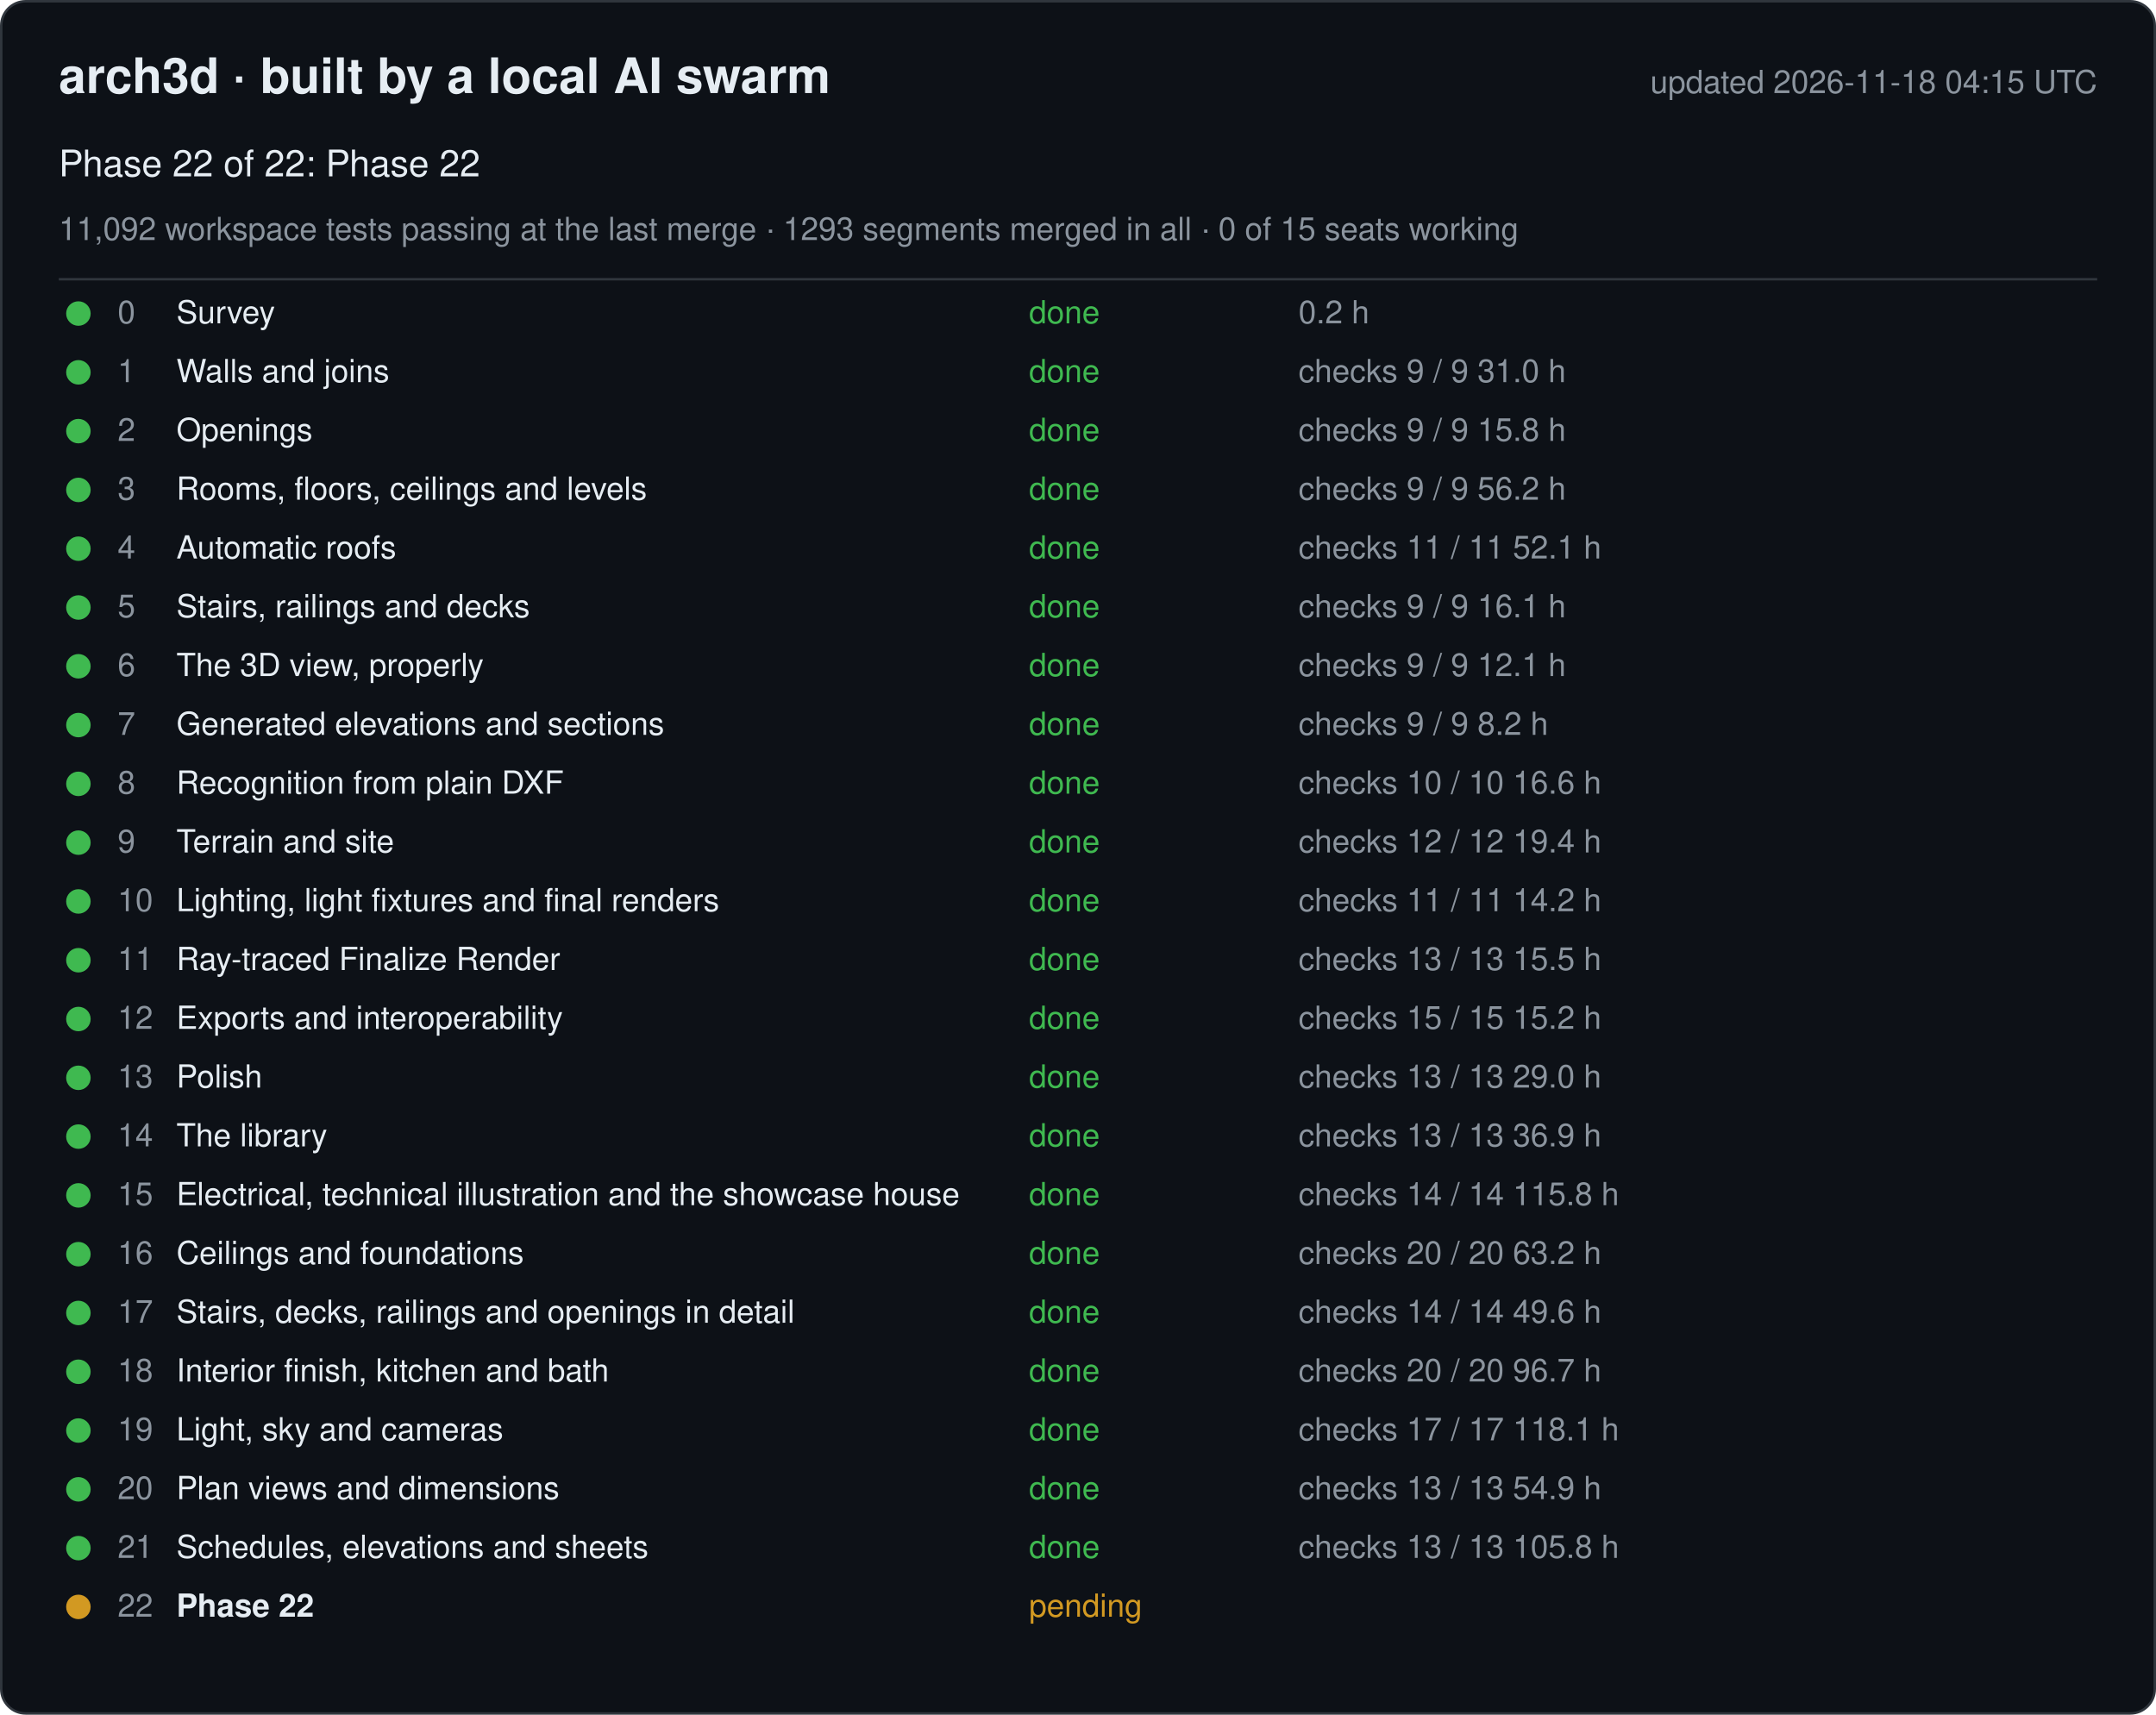
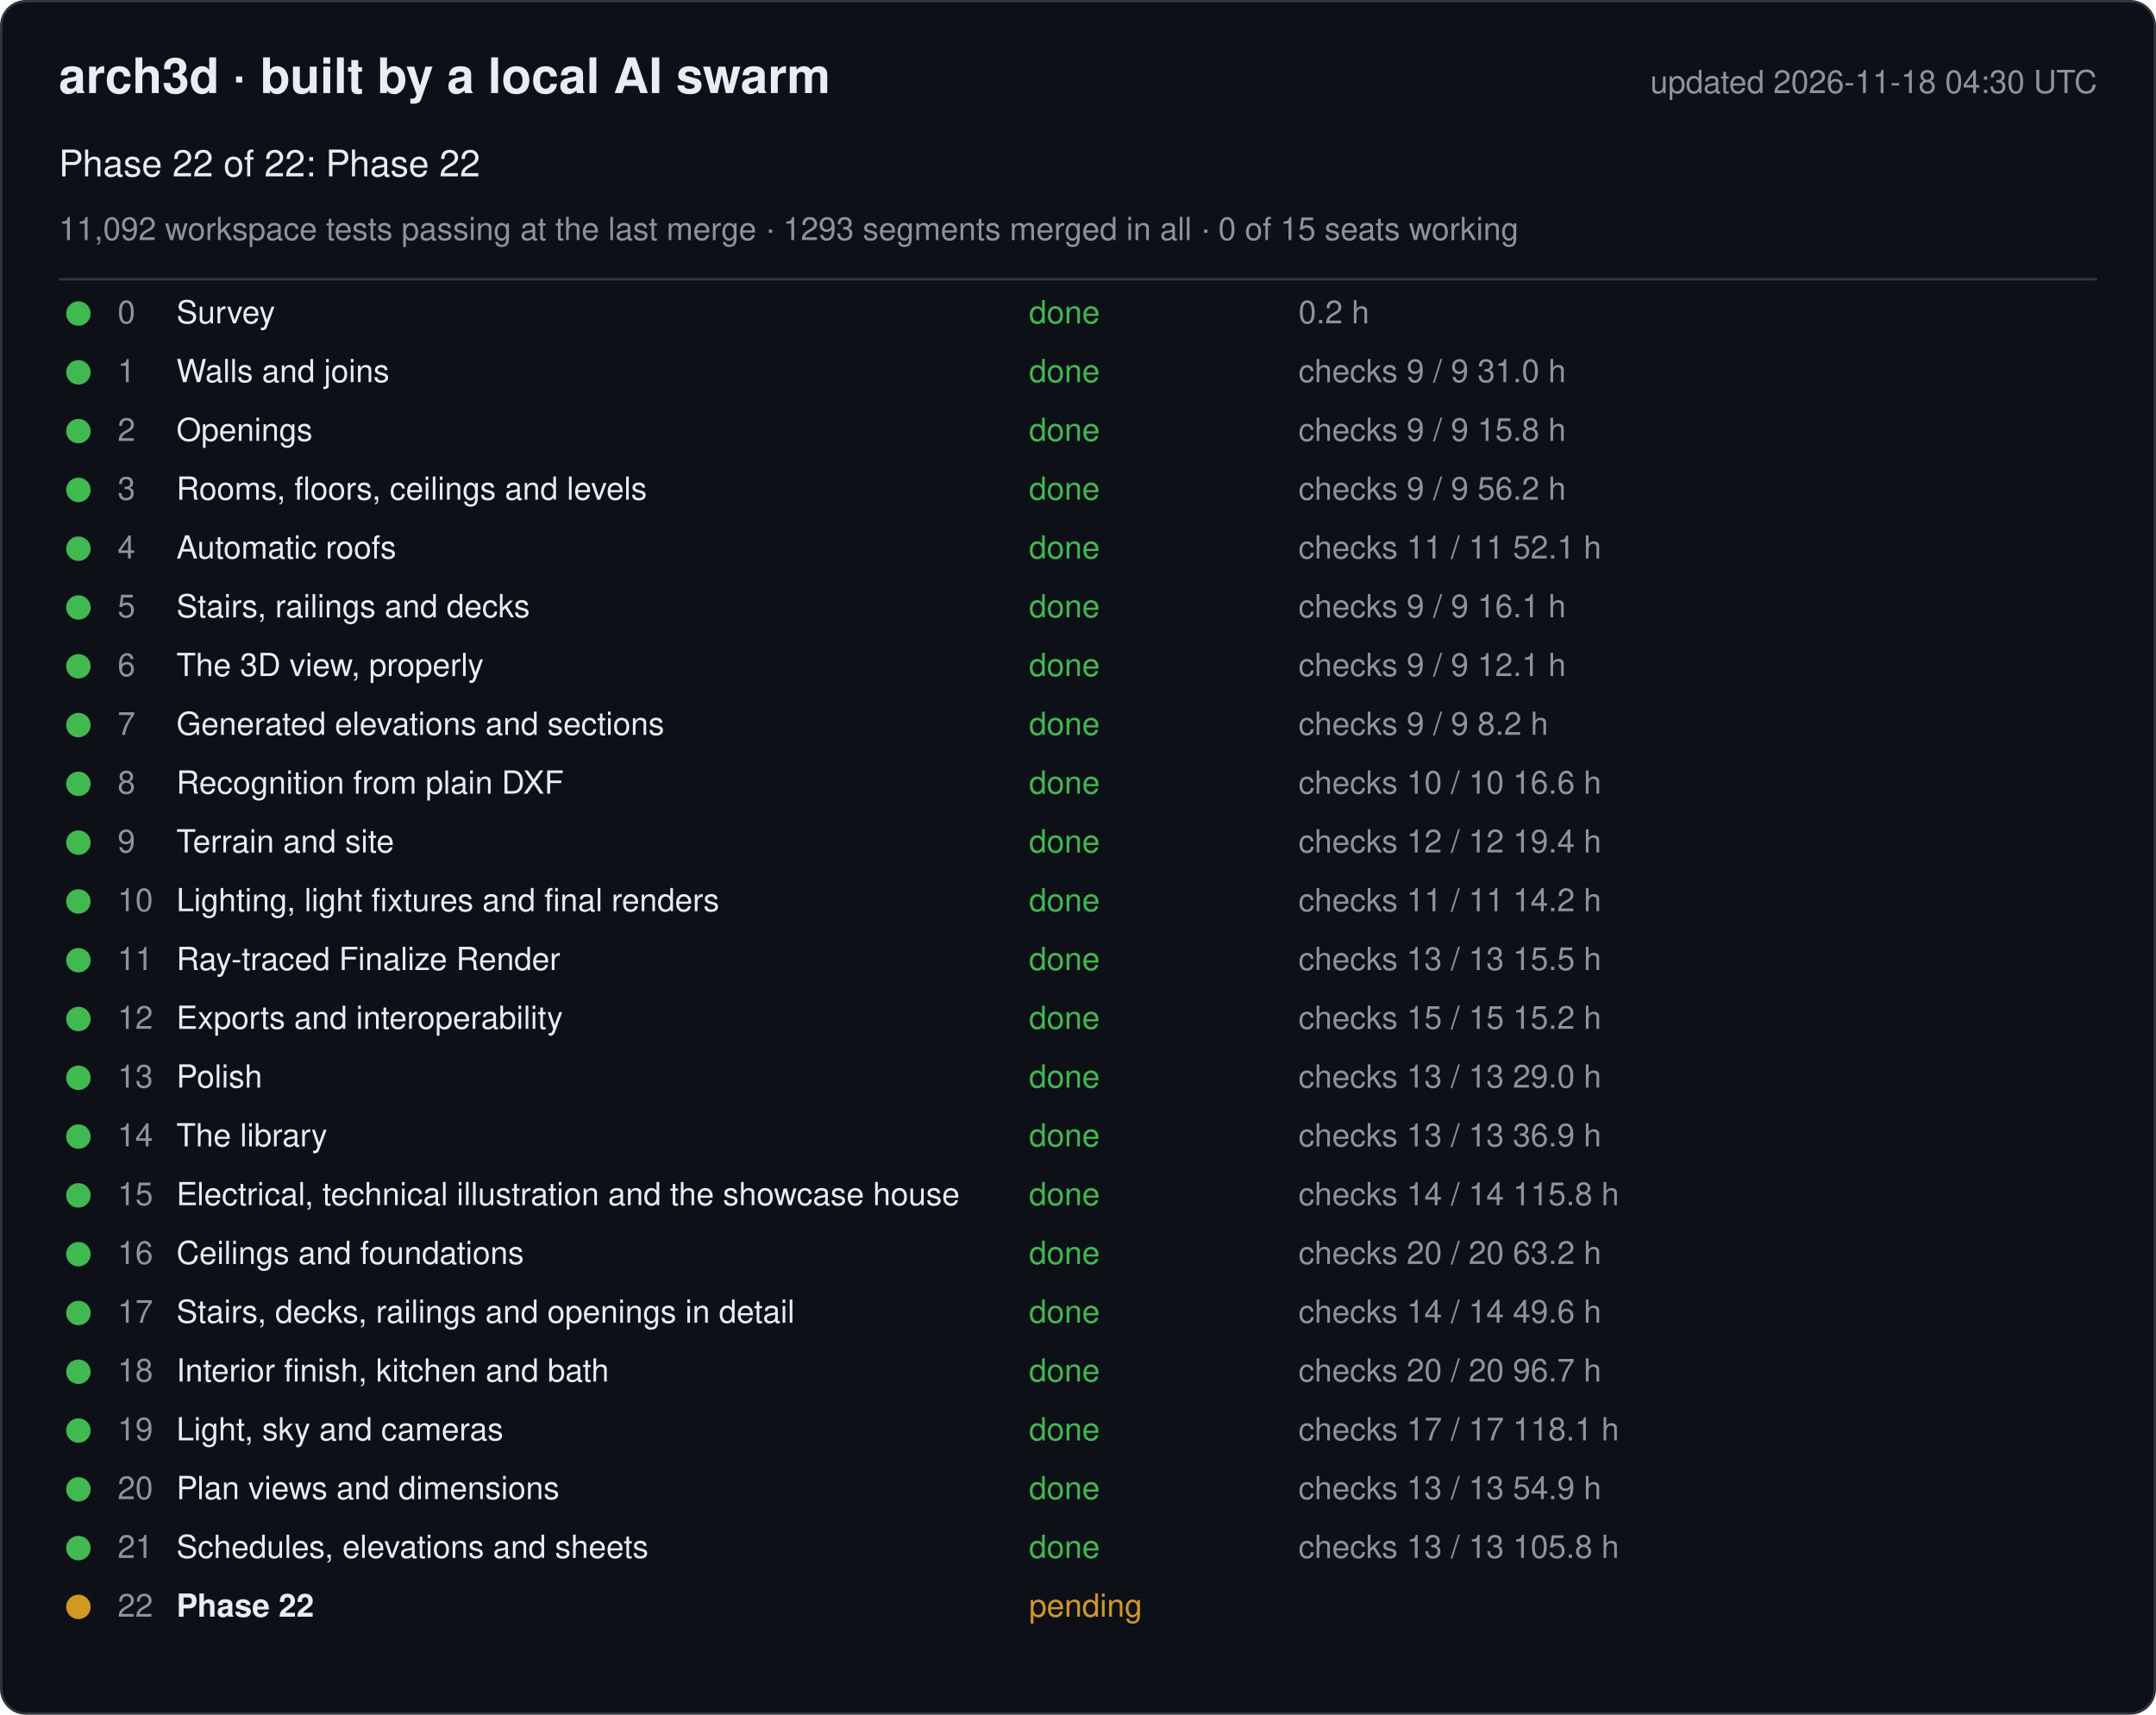
<svg xmlns="http://www.w3.org/2000/svg" width="880" height="700" viewBox="0 0 880 700" font-family="-apple-system, Segoe UI, Helvetica, Arial, sans-serif">
  <rect x="0.5" y="0.5" width="879" height="699" rx="10" fill="#0d1117" stroke="#30363d" />
  <text x="24" y="38" font-size="20" font-weight="600" fill="#e6edf3">arch3d · built by a local AI swarm</text>
-   <text x="856" y="38" font-size="13" fill="#8b949e" text-anchor="end">updated 2026-11-18 04:15 UTC</text>
+   <text x="856" y="38" font-size="13" fill="#8b949e" text-anchor="end">updated 2026-11-18 04:30 UTC</text>
  <text x="24" y="72" font-size="15" fill="#e6edf3">Phase 22 of 22: Phase 22</text>
  <text x="24" y="98" font-size="13" fill="#8b949e">11,092 workspace tests passing at the last merge · 1293 segments merged in all · 0 of 15 seats working</text>
  <line x1="24" y1="114" x2="856" y2="114" stroke="#30363d" />
  <g data-phase="0">
    <circle cx="32" cy="128" r="5" fill="#3fb950" />
    <text x="48" y="132" font-size="13" fill="#8b949e">0</text>
    <text x="72" y="132" font-size="13" fill="#e6edf3">Survey</text>
    <text x="420" y="132" font-size="13" fill="#3fb950">done</text>
    <text x="530" y="132" font-size="13" fill="#8b949e">0.2 h</text>
  </g>
  <g data-phase="1">
    <circle cx="32" cy="152" r="5" fill="#3fb950" />
    <text x="48" y="156" font-size="13" fill="#8b949e">1</text>
    <text x="72" y="156" font-size="13" fill="#e6edf3">Walls and joins</text>
    <text x="420" y="156" font-size="13" fill="#3fb950">done</text>
    <text x="530" y="156" font-size="13" fill="#8b949e">checks 9 / 9   31.0 h</text>
  </g>
  <g data-phase="2">
    <circle cx="32" cy="176" r="5" fill="#3fb950" />
    <text x="48" y="180" font-size="13" fill="#8b949e">2</text>
    <text x="72" y="180" font-size="13" fill="#e6edf3">Openings</text>
    <text x="420" y="180" font-size="13" fill="#3fb950">done</text>
    <text x="530" y="180" font-size="13" fill="#8b949e">checks 9 / 9   15.8 h</text>
  </g>
  <g data-phase="3">
    <circle cx="32" cy="200" r="5" fill="#3fb950" />
    <text x="48" y="204" font-size="13" fill="#8b949e">3</text>
    <text x="72" y="204" font-size="13" fill="#e6edf3">Rooms, floors, ceilings and levels</text>
    <text x="420" y="204" font-size="13" fill="#3fb950">done</text>
    <text x="530" y="204" font-size="13" fill="#8b949e">checks 9 / 9   56.2 h</text>
  </g>
  <g data-phase="4">
    <circle cx="32" cy="224" r="5" fill="#3fb950" />
    <text x="48" y="228" font-size="13" fill="#8b949e">4</text>
    <text x="72" y="228" font-size="13" fill="#e6edf3">Automatic roofs</text>
    <text x="420" y="228" font-size="13" fill="#3fb950">done</text>
    <text x="530" y="228" font-size="13" fill="#8b949e">checks 11 / 11   52.1 h</text>
  </g>
  <g data-phase="5">
    <circle cx="32" cy="248" r="5" fill="#3fb950" />
    <text x="48" y="252" font-size="13" fill="#8b949e">5</text>
    <text x="72" y="252" font-size="13" fill="#e6edf3">Stairs, railings and decks</text>
    <text x="420" y="252" font-size="13" fill="#3fb950">done</text>
    <text x="530" y="252" font-size="13" fill="#8b949e">checks 9 / 9   16.1 h</text>
  </g>
  <g data-phase="6">
    <circle cx="32" cy="272" r="5" fill="#3fb950" />
    <text x="48" y="276" font-size="13" fill="#8b949e">6</text>
    <text x="72" y="276" font-size="13" fill="#e6edf3">The 3D view, properly</text>
    <text x="420" y="276" font-size="13" fill="#3fb950">done</text>
    <text x="530" y="276" font-size="13" fill="#8b949e">checks 9 / 9   12.1 h</text>
  </g>
  <g data-phase="7">
    <circle cx="32" cy="296" r="5" fill="#3fb950" />
    <text x="48" y="300" font-size="13" fill="#8b949e">7</text>
    <text x="72" y="300" font-size="13" fill="#e6edf3">Generated elevations and sections</text>
    <text x="420" y="300" font-size="13" fill="#3fb950">done</text>
    <text x="530" y="300" font-size="13" fill="#8b949e">checks 9 / 9   8.2 h</text>
  </g>
  <g data-phase="8">
    <circle cx="32" cy="320" r="5" fill="#3fb950" />
    <text x="48" y="324" font-size="13" fill="#8b949e">8</text>
    <text x="72" y="324" font-size="13" fill="#e6edf3">Recognition from plain DXF</text>
    <text x="420" y="324" font-size="13" fill="#3fb950">done</text>
    <text x="530" y="324" font-size="13" fill="#8b949e">checks 10 / 10   16.6 h</text>
  </g>
  <g data-phase="9">
    <circle cx="32" cy="344" r="5" fill="#3fb950" />
    <text x="48" y="348" font-size="13" fill="#8b949e">9</text>
    <text x="72" y="348" font-size="13" fill="#e6edf3">Terrain and site</text>
    <text x="420" y="348" font-size="13" fill="#3fb950">done</text>
    <text x="530" y="348" font-size="13" fill="#8b949e">checks 12 / 12   19.4 h</text>
  </g>
  <g data-phase="10">
    <circle cx="32" cy="368" r="5" fill="#3fb950" />
    <text x="48" y="372" font-size="13" fill="#8b949e">10</text>
    <text x="72" y="372" font-size="13" fill="#e6edf3">Lighting, light fixtures and final renders</text>
    <text x="420" y="372" font-size="13" fill="#3fb950">done</text>
    <text x="530" y="372" font-size="13" fill="#8b949e">checks 11 / 11   14.2 h</text>
  </g>
  <g data-phase="11">
    <circle cx="32" cy="392" r="5" fill="#3fb950" />
    <text x="48" y="396" font-size="13" fill="#8b949e">11</text>
    <text x="72" y="396" font-size="13" fill="#e6edf3">Ray-traced Finalize Render</text>
    <text x="420" y="396" font-size="13" fill="#3fb950">done</text>
    <text x="530" y="396" font-size="13" fill="#8b949e">checks 13 / 13   15.5 h</text>
  </g>
  <g data-phase="12">
    <circle cx="32" cy="416" r="5" fill="#3fb950" />
    <text x="48" y="420" font-size="13" fill="#8b949e">12</text>
    <text x="72" y="420" font-size="13" fill="#e6edf3">Exports and interoperability</text>
    <text x="420" y="420" font-size="13" fill="#3fb950">done</text>
    <text x="530" y="420" font-size="13" fill="#8b949e">checks 15 / 15   15.2 h</text>
  </g>
  <g data-phase="13">
    <circle cx="32" cy="440" r="5" fill="#3fb950" />
    <text x="48" y="444" font-size="13" fill="#8b949e">13</text>
    <text x="72" y="444" font-size="13" fill="#e6edf3">Polish</text>
    <text x="420" y="444" font-size="13" fill="#3fb950">done</text>
    <text x="530" y="444" font-size="13" fill="#8b949e">checks 13 / 13   29.0 h</text>
  </g>
  <g data-phase="14">
    <circle cx="32" cy="464" r="5" fill="#3fb950" />
    <text x="48" y="468" font-size="13" fill="#8b949e">14</text>
    <text x="72" y="468" font-size="13" fill="#e6edf3">The library</text>
    <text x="420" y="468" font-size="13" fill="#3fb950">done</text>
    <text x="530" y="468" font-size="13" fill="#8b949e">checks 13 / 13   36.9 h</text>
  </g>
  <g data-phase="15">
    <circle cx="32" cy="488" r="5" fill="#3fb950" />
    <text x="48" y="492" font-size="13" fill="#8b949e">15</text>
    <text x="72" y="492" font-size="13" fill="#e6edf3">Electrical, technical illustration and the showcase house</text>
    <text x="420" y="492" font-size="13" fill="#3fb950">done</text>
    <text x="530" y="492" font-size="13" fill="#8b949e">checks 14 / 14   115.8 h</text>
  </g>
  <g data-phase="16">
    <circle cx="32" cy="512" r="5" fill="#3fb950" />
    <text x="48" y="516" font-size="13" fill="#8b949e">16</text>
    <text x="72" y="516" font-size="13" fill="#e6edf3">Ceilings and foundations</text>
    <text x="420" y="516" font-size="13" fill="#3fb950">done</text>
    <text x="530" y="516" font-size="13" fill="#8b949e">checks 20 / 20   63.2 h</text>
  </g>
  <g data-phase="17">
    <circle cx="32" cy="536" r="5" fill="#3fb950" />
    <text x="48" y="540" font-size="13" fill="#8b949e">17</text>
    <text x="72" y="540" font-size="13" fill="#e6edf3">Stairs, decks, railings and openings in detail</text>
    <text x="420" y="540" font-size="13" fill="#3fb950">done</text>
    <text x="530" y="540" font-size="13" fill="#8b949e">checks 14 / 14   49.6 h</text>
  </g>
  <g data-phase="18">
    <circle cx="32" cy="560" r="5" fill="#3fb950" />
    <text x="48" y="564" font-size="13" fill="#8b949e">18</text>
    <text x="72" y="564" font-size="13" fill="#e6edf3">Interior finish, kitchen and bath</text>
    <text x="420" y="564" font-size="13" fill="#3fb950">done</text>
    <text x="530" y="564" font-size="13" fill="#8b949e">checks 20 / 20   96.7 h</text>
  </g>
  <g data-phase="19">
    <circle cx="32" cy="584" r="5" fill="#3fb950" />
    <text x="48" y="588" font-size="13" fill="#8b949e">19</text>
    <text x="72" y="588" font-size="13" fill="#e6edf3">Light, sky and cameras</text>
    <text x="420" y="588" font-size="13" fill="#3fb950">done</text>
    <text x="530" y="588" font-size="13" fill="#8b949e">checks 17 / 17   118.1 h</text>
  </g>
  <g data-phase="20">
    <circle cx="32" cy="608" r="5" fill="#3fb950" />
    <text x="48" y="612" font-size="13" fill="#8b949e">20</text>
    <text x="72" y="612" font-size="13" fill="#e6edf3">Plan views and dimensions</text>
    <text x="420" y="612" font-size="13" fill="#3fb950">done</text>
    <text x="530" y="612" font-size="13" fill="#8b949e">checks 13 / 13   54.9 h</text>
  </g>
  <g data-phase="21">
    <circle cx="32" cy="632" r="5" fill="#3fb950" />
    <text x="48" y="636" font-size="13" fill="#8b949e">21</text>
    <text x="72" y="636" font-size="13" fill="#e6edf3">Schedules, elevations and sheets</text>
    <text x="420" y="636" font-size="13" fill="#3fb950">done</text>
    <text x="530" y="636" font-size="13" fill="#8b949e">checks 13 / 13   105.8 h</text>
  </g>
  <g data-phase="22">
    <circle cx="32" cy="656" r="5" fill="#d29922" />
    <text x="48" y="660" font-size="13" fill="#8b949e">22</text>
    <text x="72" y="660" font-size="13" fill="#e6edf3" font-weight="600">Phase 22</text>
    <text x="420" y="660" font-size="13" fill="#d29922">pending</text>
    <text x="530" y="660" font-size="13" fill="#8b949e" />
  </g>
</svg>
